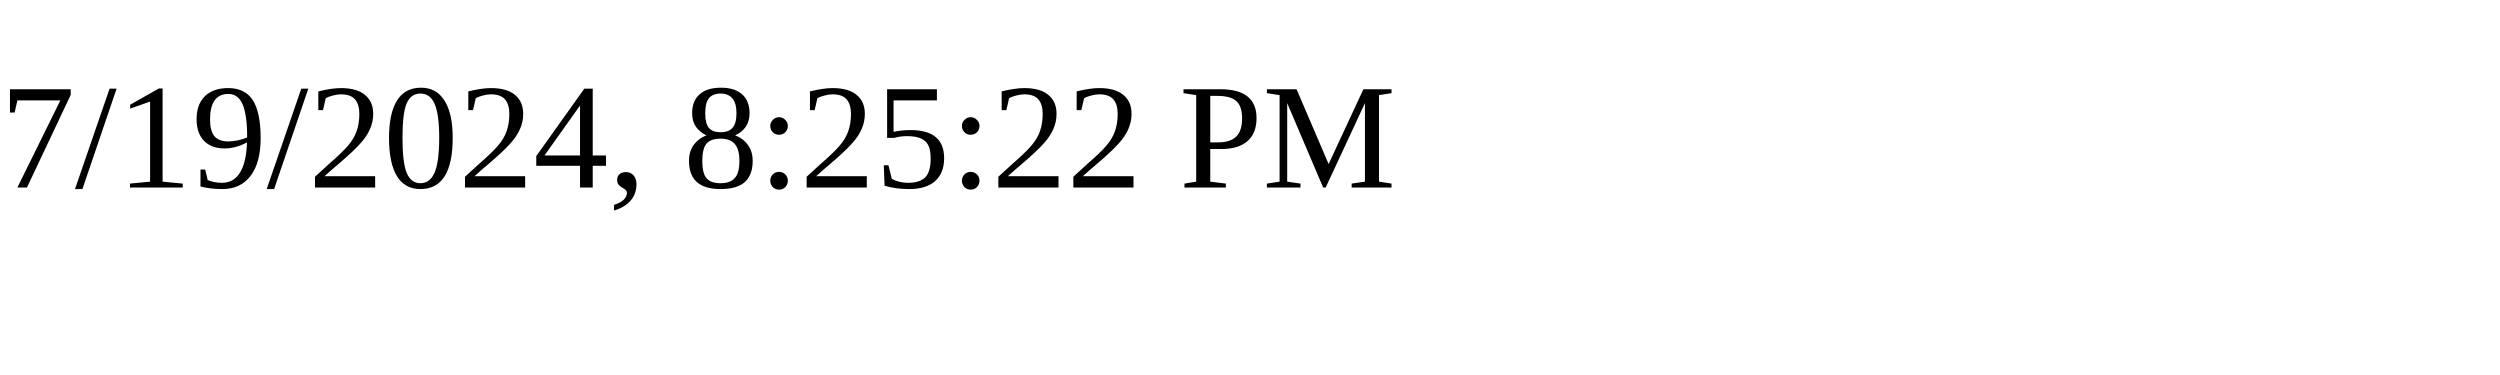
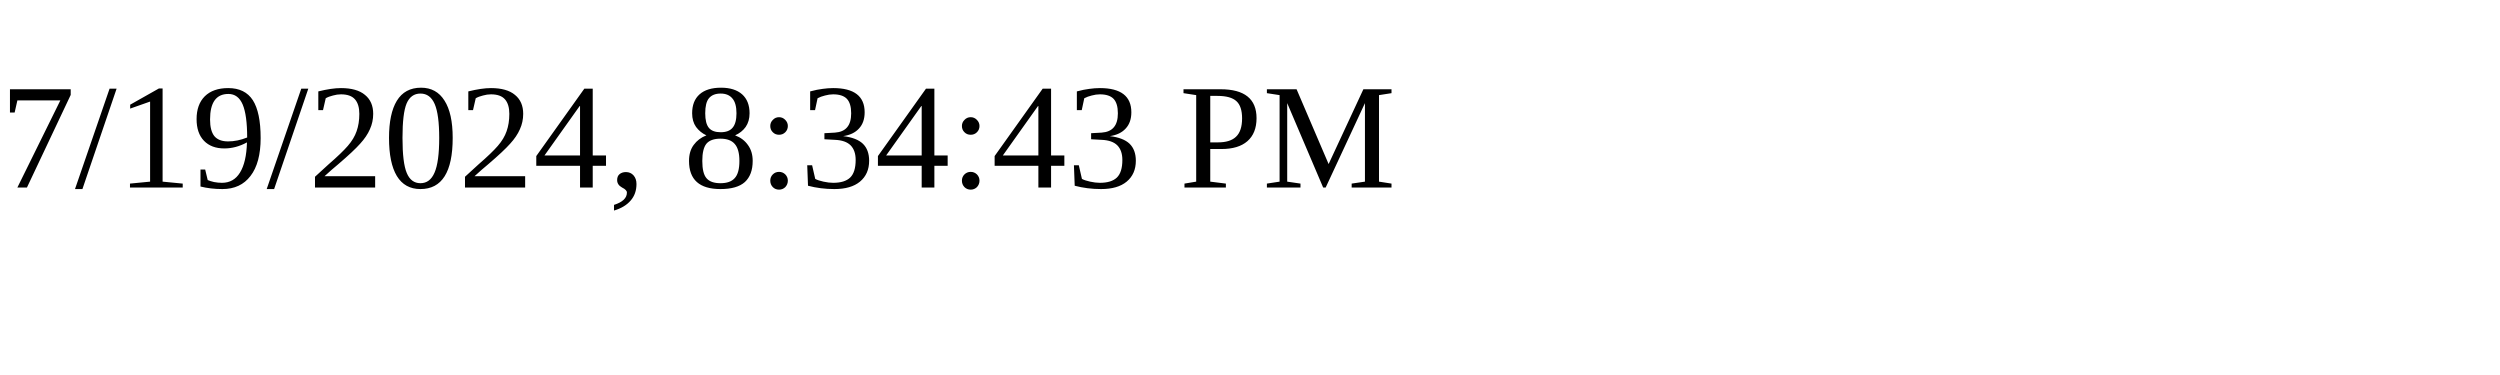
<svg xmlns="http://www.w3.org/2000/svg" height="30" width="200">
-   <text x="0" y="15">7/19/2024, 8:25:22 PM</text>
+   <text x="0" y="15">7/19/2024, 8:34:43 PM</text>
</svg>
